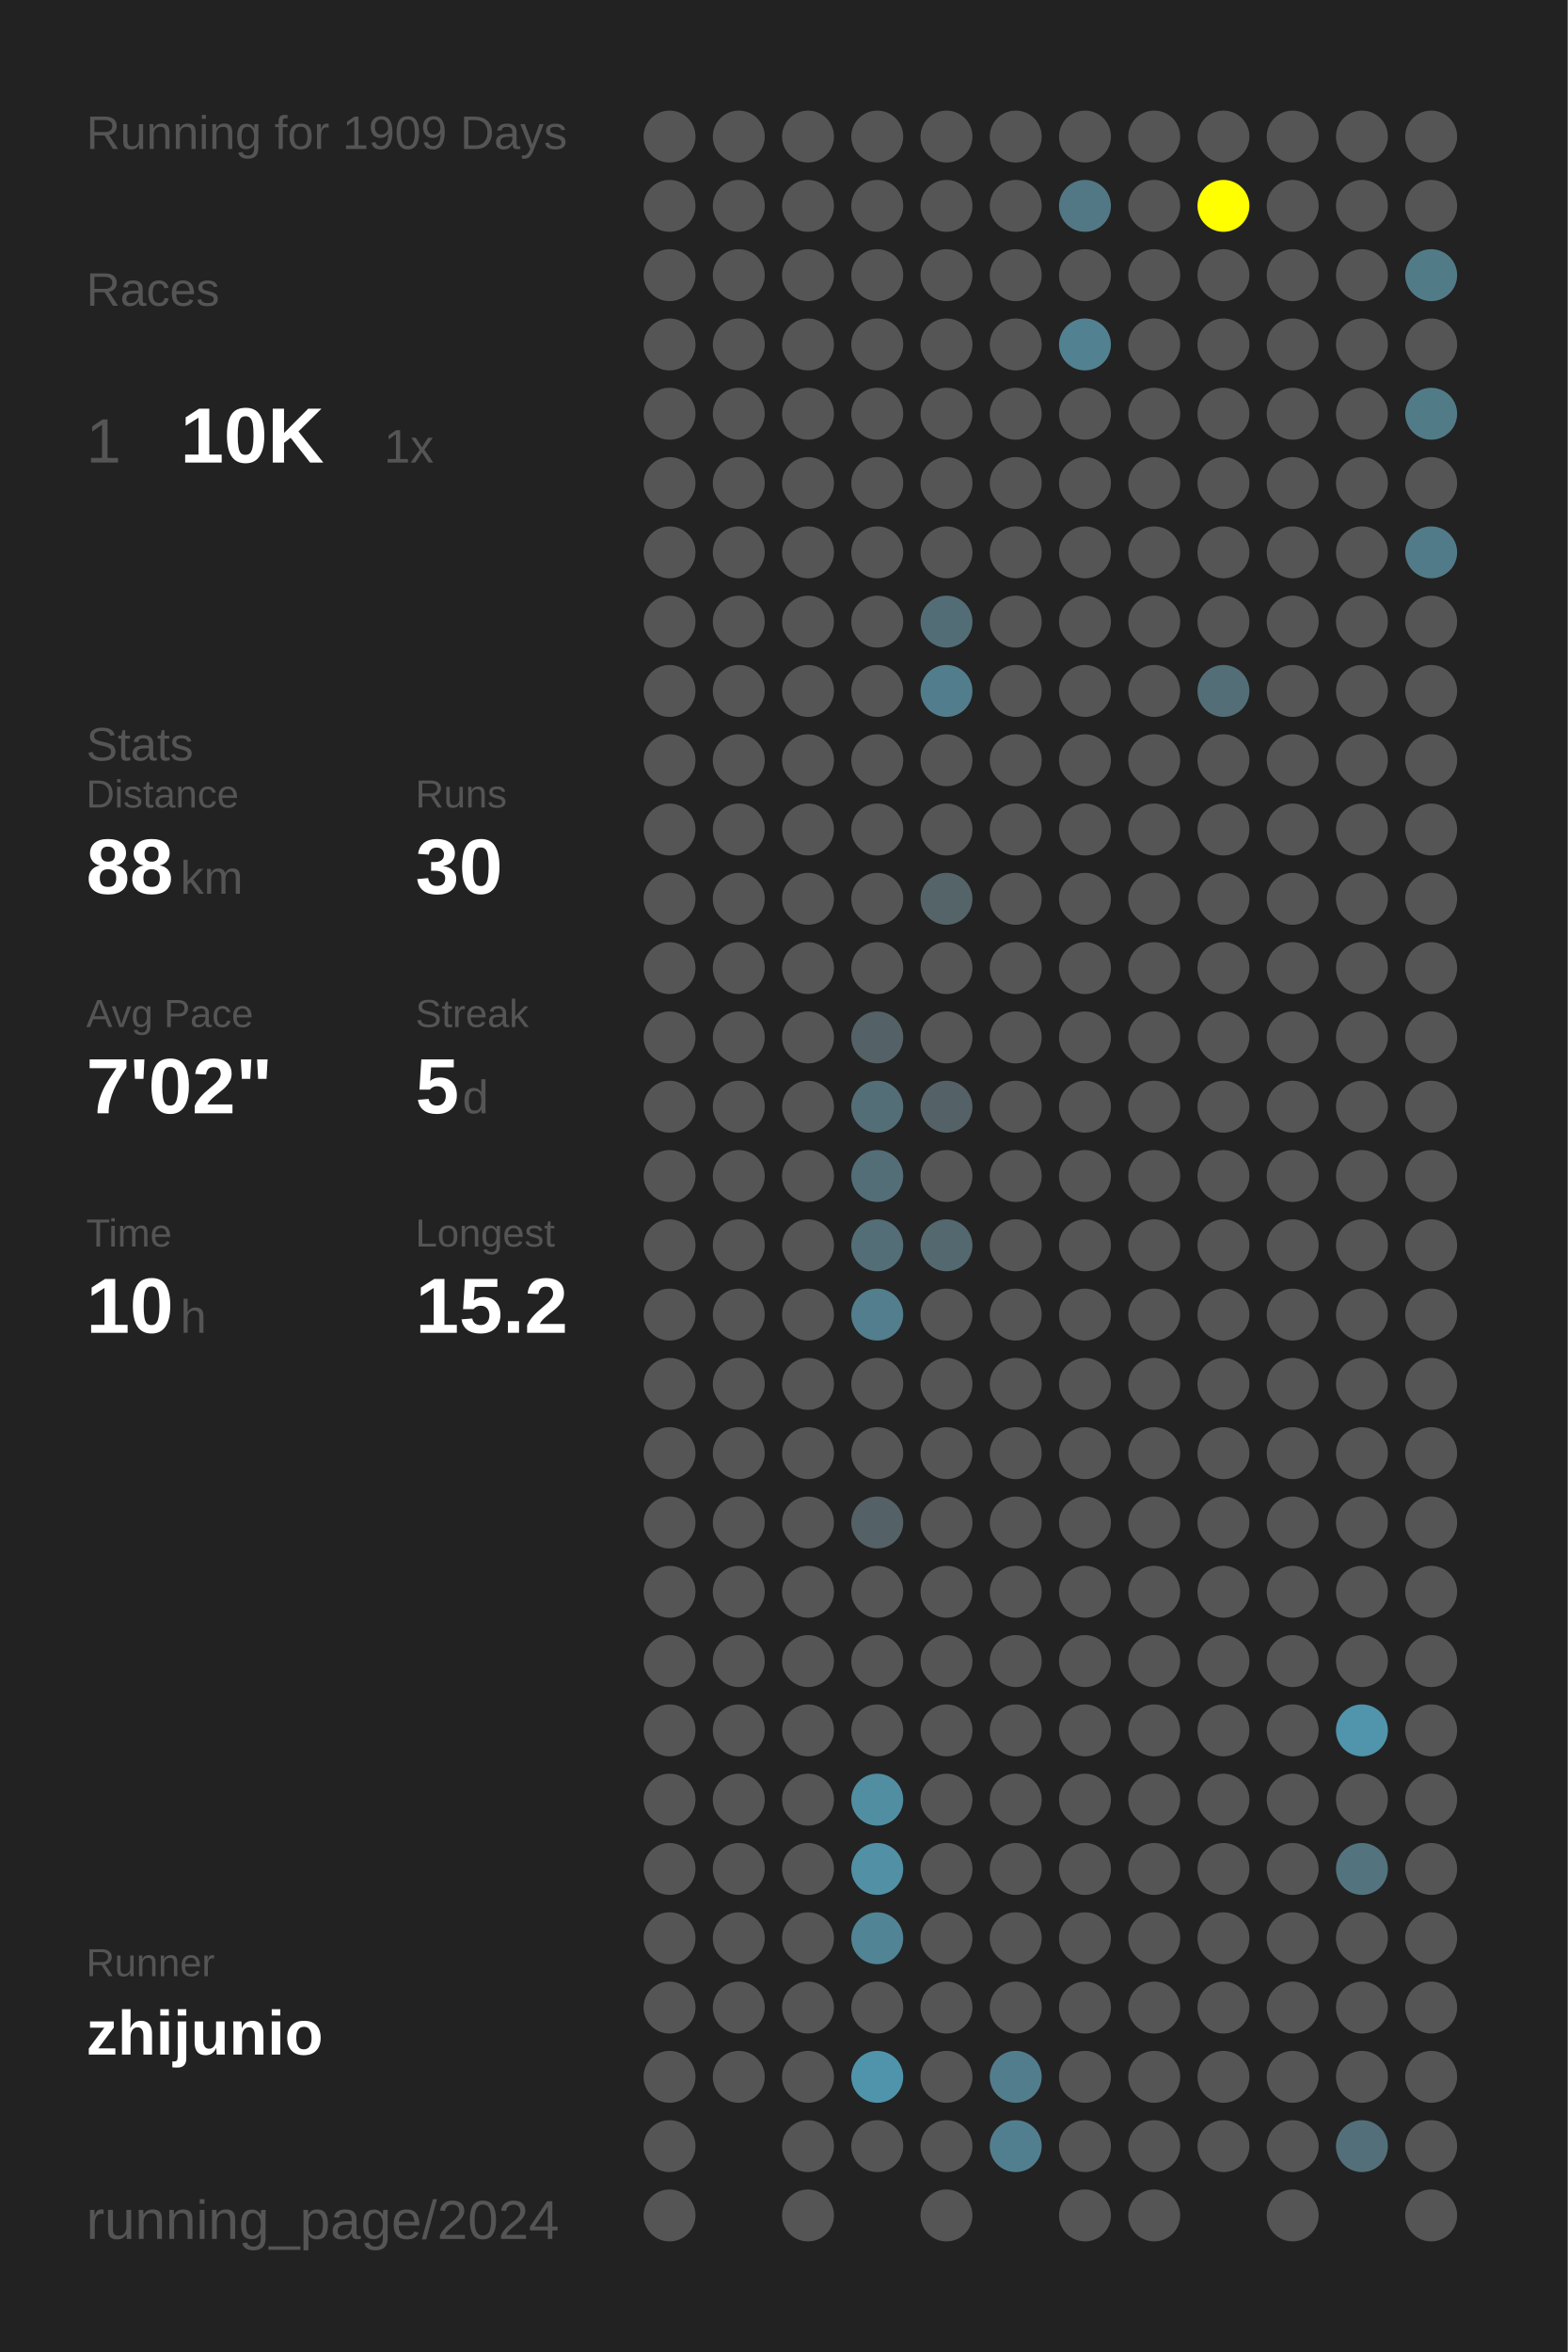
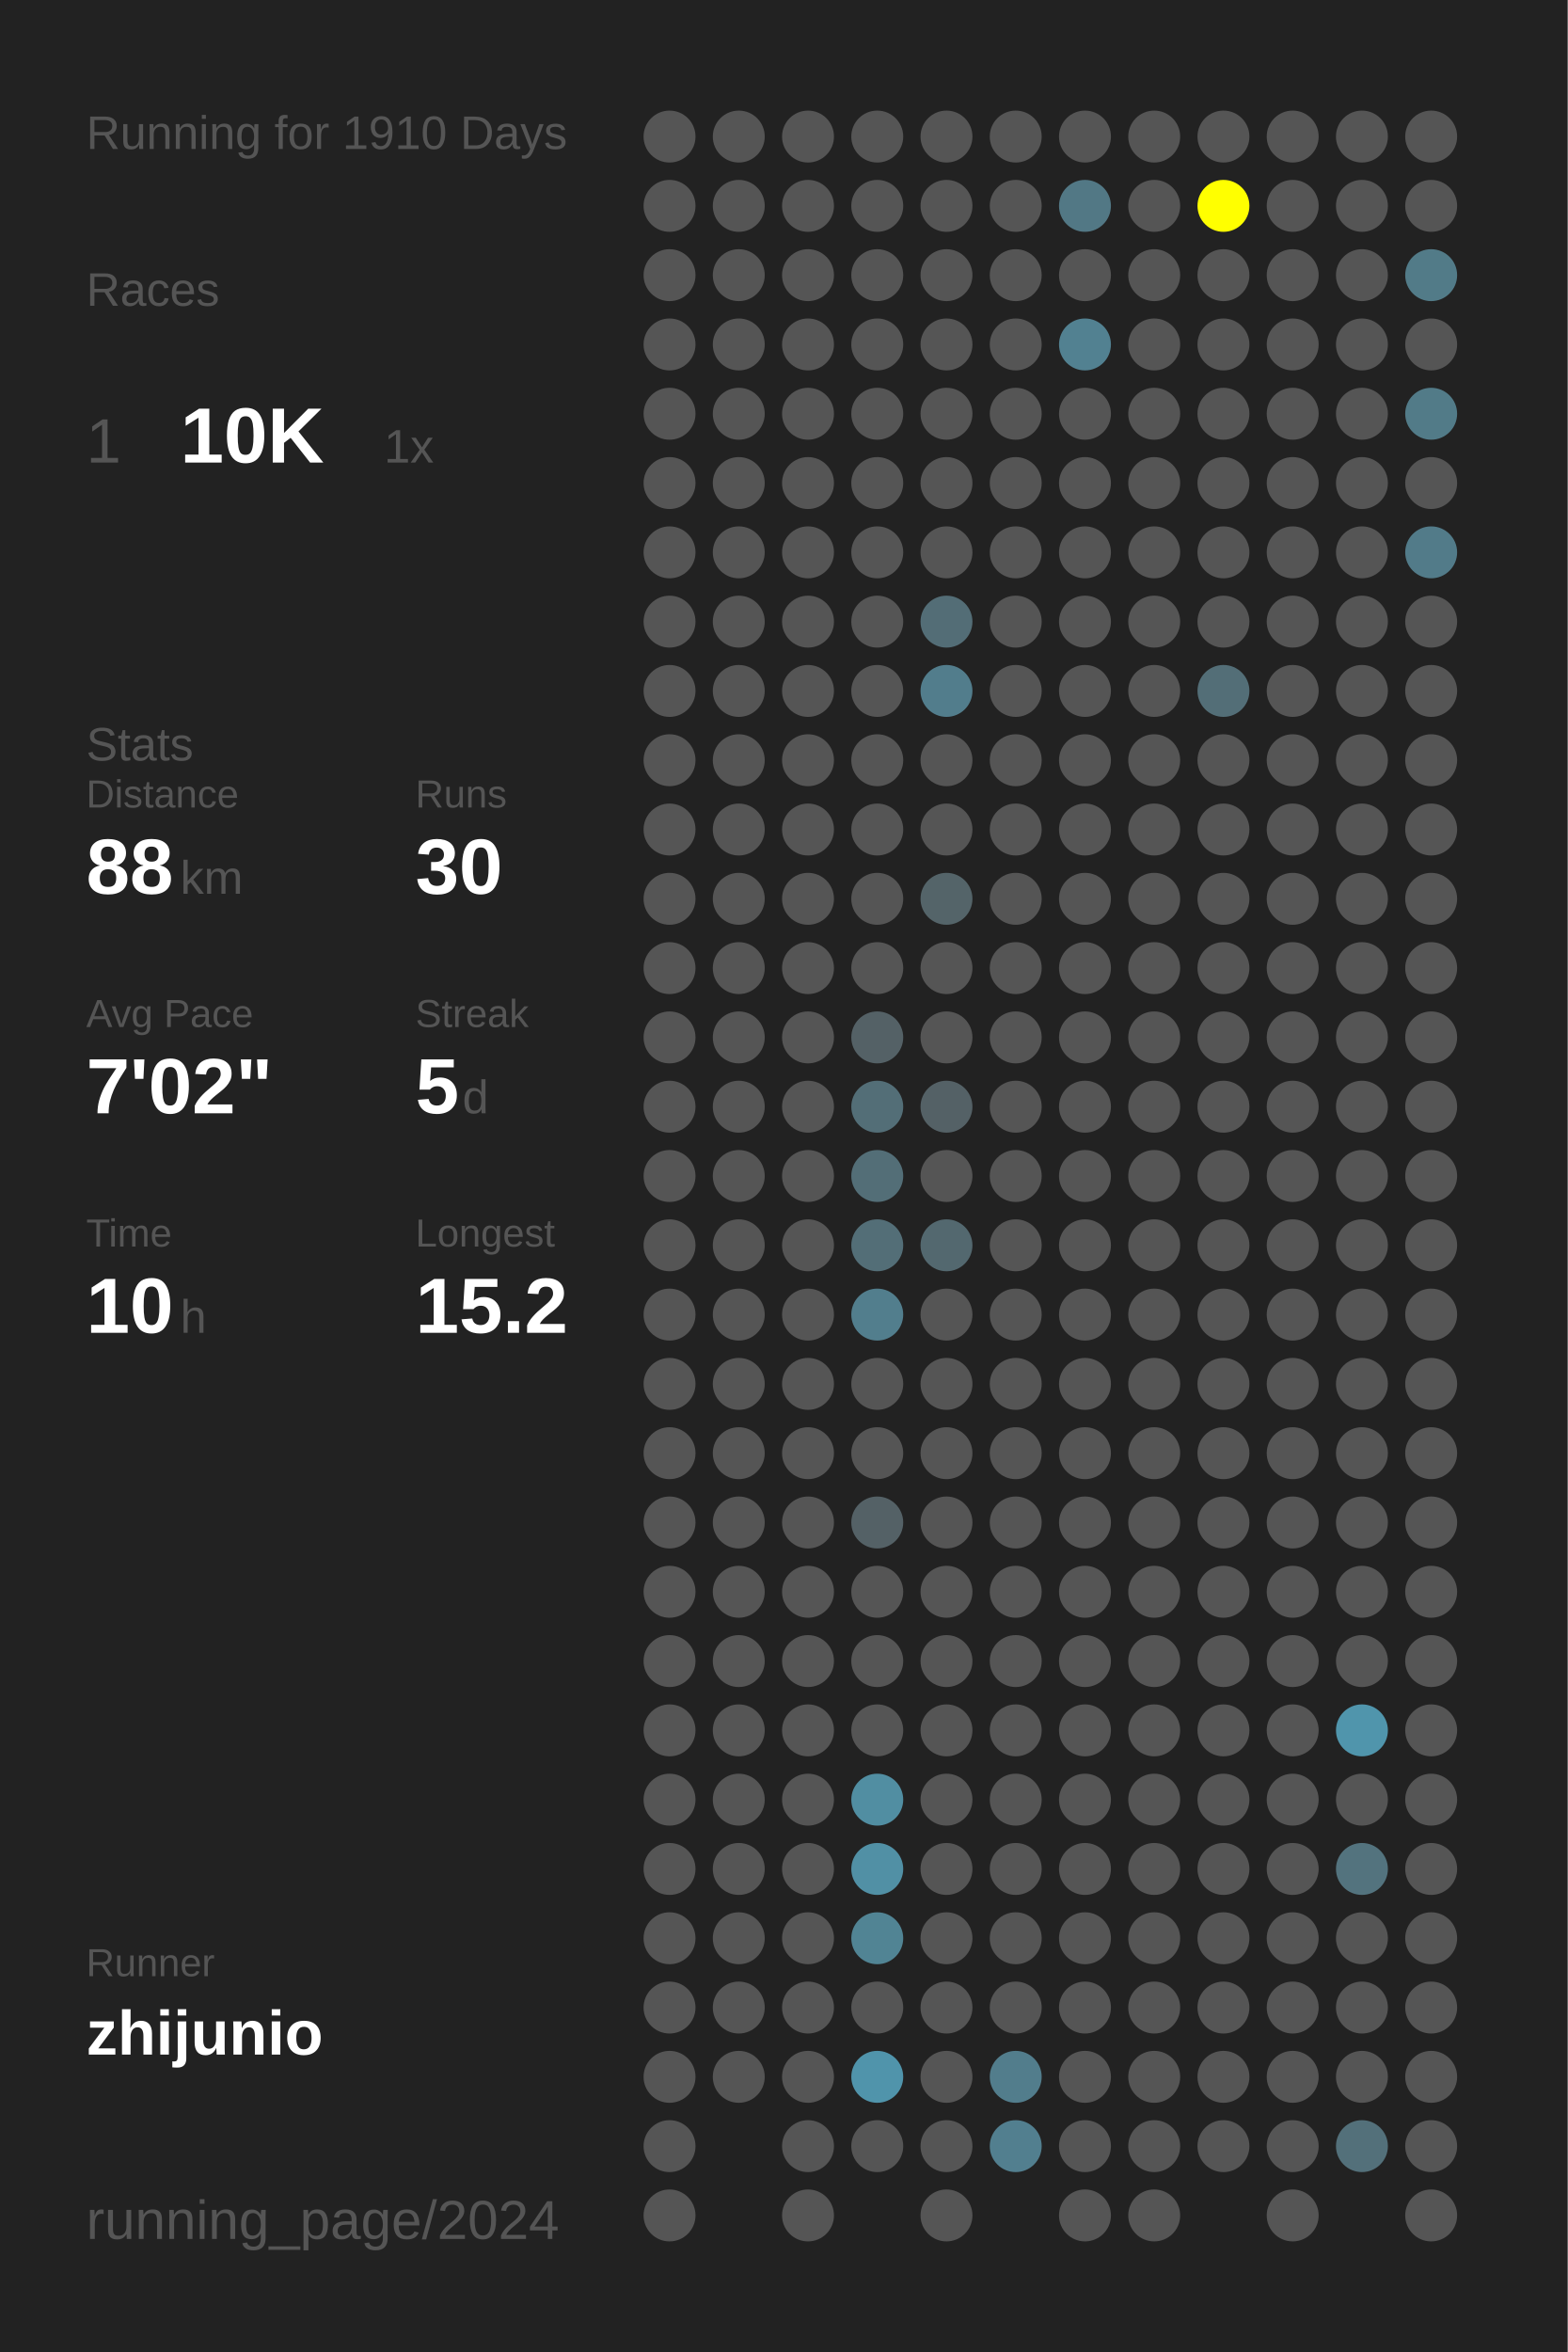
<svg xmlns="http://www.w3.org/2000/svg" baseProfile="full" height="300mm" version="1.1" viewBox="0,0,200,300" width="200mm">
  <defs />
  <rect fill="#222222" height="300" width="200" x="0" y="0" />
-   <text fill="#555555" style="font-size:6px; font-family:Arial;" x="11" y="19">Running for 1909 Days</text>
+   <text fill="#555555" style="font-size:6px; font-family:Arial;" x="11" y="19">Running for 1910 Days</text>
  <text fill="#555555" style="font-size:6px; font-family:Arial;" x="11" y="39">Races</text>
  <text fill="#555555" style="font-size:8px; font-family:Arial;" x="11" y="59">1</text>
  <text fill="#FFFFFF" style="font-size:10px; font-family:Arial; font-weight:bold;" x="23" y="59">10K</text>
  <text fill="#555555" style="font-size:6px; font-family:Arial;" x="49" y="59">1x</text>
  <text fill="#555555" style="font-size:6px; font-family:Arial;" x="11" y="97">Stats</text>
  <text fill="#555555" style="font-size:5px; font-family:Arial;" x="11" y="103">Distance</text>
  <text fill="#FFFFFF" style="font-size:10px; font-family:Arial; font-weight:bold;" x="11" y="114">88</text>
  <text fill="#555555" style="font-size:6px; font-family:Arial;" x="23" y="114">km</text>
  <text fill="#555555" style="font-size:5px; font-family:Arial;" x="53" y="103">Runs</text>
  <text fill="#FFFFFF" style="font-size:10px; font-family:Arial; font-weight:bold;" x="53" y="114">30</text>
  <text fill="#555555" style="font-size:5px; font-family:Arial;" x="11" y="131">Avg Pace</text>
  <text fill="#FFFFFF" style="font-size:10px; font-family:Arial; font-weight:bold;" x="11" y="142">7'02"</text>
  <text fill="#555555" style="font-size:5px; font-family:Arial;" x="53" y="131">Streak</text>
  <text fill="#FFFFFF" style="font-size:10px; font-family:Arial; font-weight:bold;" x="53" y="142">5</text>
  <text fill="#555555" style="font-size:6px; font-family:Arial;" x="59" y="142">d</text>
  <text fill="#555555" style="font-size:5px; font-family:Arial;" x="11" y="159">Time</text>
  <text fill="#FFFFFF" style="font-size:10px; font-family:Arial; font-weight:bold;" x="11" y="170">10</text>
  <text fill="#555555" style="font-size:6px; font-family:Arial;" x="23" y="170">h</text>
  <text fill="#555555" style="font-size:5px; font-family:Arial;" x="53" y="159">Longest</text>
  <text fill="#FFFFFF" style="font-size:10px; font-family:Arial; font-weight:bold;" x="53" y="170">15.2</text>
  <text fill="#555555" style="font-size:5px; font-family:Arial;" x="11" y="252.065">Runner</text>
  <text fill="#FFFFFF" style="font-size:8px; font-family:Arial; font-weight:bold;" x="11" y="262.065">zhijunio</text>
  <text fill="#555555" style="font-size:7px; font-family:Arial;" x="11" y="285.581">running_page/2024</text>
  <circle cx="85.417" cy="17.419" fill="#555555" r="3.312" />
  <circle cx="85.417" cy="26.258" fill="#555555" r="3.312" />
  <circle cx="85.417" cy="35.097" fill="#555555" r="3.312" />
  <circle cx="85.417" cy="43.935" fill="#555555" r="3.312" />
  <circle cx="85.417" cy="52.774" fill="#555555" r="3.312" />
  <circle cx="85.417" cy="61.613" fill="#555555" r="3.312" />
  <circle cx="85.417" cy="70.452" fill="#555555" r="3.312" />
  <circle cx="85.417" cy="79.29" fill="#555555" r="3.312" />
  <circle cx="85.417" cy="88.129" fill="#555555" r="3.312" />
  <circle cx="85.417" cy="96.968" fill="#555555" r="3.312" />
  <circle cx="85.417" cy="105.806" fill="#555555" r="3.312" />
  <circle cx="85.417" cy="114.645" fill="#555555" r="3.312" />
  <circle cx="85.417" cy="123.484" fill="#555555" r="3.312" />
  <circle cx="85.417" cy="132.323" fill="#555555" r="3.312" />
  <circle cx="85.417" cy="141.161" fill="#555555" r="3.312" />
  <circle cx="85.417" cy="150" fill="#555555" r="3.312" />
  <circle cx="85.417" cy="158.839" fill="#555555" r="3.312" />
  <circle cx="85.417" cy="167.677" fill="#555555" r="3.312" />
  <circle cx="85.417" cy="176.516" fill="#555555" r="3.312" />
  <circle cx="85.417" cy="185.355" fill="#555555" r="3.312" />
  <circle cx="85.417" cy="194.194" fill="#555555" r="3.312" />
  <circle cx="85.417" cy="203.032" fill="#555555" r="3.312" />
  <circle cx="85.417" cy="211.871" fill="#555555" r="3.312" />
  <circle cx="85.417" cy="220.71" fill="#555555" r="3.312" />
  <circle cx="85.417" cy="229.548" fill="#555555" r="3.312" />
  <circle cx="85.417" cy="238.387" fill="#555555" r="3.312" />
  <circle cx="85.417" cy="247.226" fill="#555555" r="3.312" />
  <circle cx="85.417" cy="256.065" fill="#555555" r="3.312" />
  <circle cx="85.417" cy="264.903" fill="#555555" r="3.312" />
  <circle cx="85.417" cy="273.742" fill="#555555" r="3.312" />
  <circle cx="85.417" cy="282.581" fill="#555555" r="3.312" />
  <circle cx="94.25" cy="17.419" fill="#555555" r="3.312" />
  <circle cx="94.25" cy="26.258" fill="#555555" r="3.312" />
  <circle cx="94.25" cy="35.097" fill="#555555" r="3.312" />
  <circle cx="94.25" cy="43.935" fill="#555555" r="3.312" />
  <circle cx="94.25" cy="52.774" fill="#555555" r="3.312" />
  <circle cx="94.25" cy="61.613" fill="#555555" r="3.312" />
  <circle cx="94.25" cy="70.452" fill="#555555" r="3.312" />
  <circle cx="94.25" cy="79.29" fill="#555555" r="3.312" />
  <circle cx="94.25" cy="88.129" fill="#555555" r="3.312" />
  <circle cx="94.25" cy="96.968" fill="#555555" r="3.312" />
  <circle cx="94.25" cy="105.806" fill="#555555" r="3.312" />
  <circle cx="94.25" cy="114.645" fill="#555555" r="3.312" />
  <circle cx="94.25" cy="123.484" fill="#555555" r="3.312" />
  <circle cx="94.25" cy="132.323" fill="#555555" r="3.312" />
  <circle cx="94.25" cy="141.161" fill="#555555" r="3.312" />
  <circle cx="94.25" cy="150" fill="#555555" r="3.312" />
  <circle cx="94.25" cy="158.839" fill="#555555" r="3.312" />
  <circle cx="94.25" cy="167.677" fill="#555555" r="3.312" />
  <circle cx="94.25" cy="176.516" fill="#555555" r="3.312" />
  <circle cx="94.25" cy="185.355" fill="#555555" r="3.312" />
  <circle cx="94.25" cy="194.194" fill="#555555" r="3.312" />
  <circle cx="94.25" cy="203.032" fill="#555555" r="3.312" />
  <circle cx="94.25" cy="211.871" fill="#555555" r="3.312" />
  <circle cx="94.25" cy="220.71" fill="#555555" r="3.312" />
  <circle cx="94.25" cy="229.548" fill="#555555" r="3.312" />
  <circle cx="94.25" cy="238.387" fill="#555555" r="3.312" />
  <circle cx="94.25" cy="247.226" fill="#555555" r="3.312" />
  <circle cx="94.25" cy="256.065" fill="#555555" r="3.312" />
  <circle cx="94.25" cy="264.903" fill="#555555" r="3.312" />
  <circle cx="103.083" cy="17.419" fill="#555555" r="3.312" />
  <circle cx="103.083" cy="26.258" fill="#555555" r="3.312" />
  <circle cx="103.083" cy="35.097" fill="#555555" r="3.312" />
  <circle cx="103.083" cy="43.935" fill="#555555" r="3.312" />
  <circle cx="103.083" cy="52.774" fill="#555555" r="3.312" />
  <circle cx="103.083" cy="61.613" fill="#555555" r="3.312" />
  <circle cx="103.083" cy="70.452" fill="#555555" r="3.312" />
  <circle cx="103.083" cy="79.29" fill="#555555" r="3.312" />
  <circle cx="103.083" cy="88.129" fill="#555555" r="3.312" />
  <circle cx="103.083" cy="96.968" fill="#555555" r="3.312" />
  <circle cx="103.083" cy="105.806" fill="#555555" r="3.312" />
  <circle cx="103.083" cy="114.645" fill="#555555" r="3.312" />
  <circle cx="103.083" cy="123.484" fill="#555555" r="3.312" />
  <circle cx="103.083" cy="132.323" fill="#555555" r="3.312" />
  <circle cx="103.083" cy="141.161" fill="#555555" r="3.312" />
  <circle cx="103.083" cy="150" fill="#555555" r="3.312" />
  <circle cx="103.083" cy="158.839" fill="#555555" r="3.312" />
  <circle cx="103.083" cy="167.677" fill="#555555" r="3.312" />
  <circle cx="103.083" cy="176.516" fill="#555555" r="3.312" />
  <circle cx="103.083" cy="185.355" fill="#555555" r="3.312" />
  <circle cx="103.083" cy="194.194" fill="#555555" r="3.312" />
  <circle cx="103.083" cy="203.032" fill="#555555" r="3.312" />
  <circle cx="103.083" cy="211.871" fill="#555555" r="3.312" />
  <circle cx="103.083" cy="220.71" fill="#555555" r="3.312" />
  <circle cx="103.083" cy="229.548" fill="#555555" r="3.312" />
  <circle cx="103.083" cy="238.387" fill="#555555" r="3.312" />
  <circle cx="103.083" cy="247.226" fill="#555555" r="3.312" />
  <circle cx="103.083" cy="256.065" fill="#555555" r="3.312" />
  <circle cx="103.083" cy="264.903" fill="#555555" r="3.312" />
  <circle cx="103.083" cy="273.742" fill="#555555" r="3.312" />
  <circle cx="103.083" cy="282.581" fill="#555555" r="3.312" />
  <circle cx="111.917" cy="17.419" fill="#555555" r="3.312" />
  <circle cx="111.917" cy="26.258" fill="#555555" r="3.312" />
  <circle cx="111.917" cy="35.097" fill="#555555" r="3.312" />
  <circle cx="111.917" cy="43.935" fill="#555555" r="3.312" />
  <circle cx="111.917" cy="52.774" fill="#555555" r="3.312" />
  <circle cx="111.917" cy="61.613" fill="#555555" r="3.312" />
  <circle cx="111.917" cy="70.452" fill="#555555" r="3.312" />
  <circle cx="111.917" cy="79.29" fill="#555555" r="3.312" />
  <circle cx="111.917" cy="88.129" fill="#555555" r="3.312" />
  <circle cx="111.917" cy="96.968" fill="#555555" r="3.312" />
  <circle cx="111.917" cy="105.806" fill="#555555" r="3.312" />
  <circle cx="111.917" cy="114.645" fill="#555555" r="3.312" />
  <circle cx="111.917" cy="123.484" fill="#555555" r="3.312" />
  <circle cx="111.917" cy="132.323" fill="#546166" r="3.312" />
  <circle cx="111.917" cy="141.161" fill="#536e77" r="3.312" />
  <circle cx="111.917" cy="150" fill="#536e77" r="3.312" />
  <circle cx="111.917" cy="158.839" fill="#536e77" r="3.312" />
  <circle cx="111.917" cy="167.677" fill="#527e8d" r="3.312" />
  <circle cx="111.917" cy="176.516" fill="#555555" r="3.312" />
  <circle cx="111.917" cy="185.355" fill="#555555" r="3.312" />
  <circle cx="111.917" cy="194.194" fill="#546166" r="3.312" />
  <circle cx="111.917" cy="203.032" fill="#555555" r="3.312" />
  <circle cx="111.917" cy="211.871" fill="#555555" r="3.312" />
  <circle cx="111.917" cy="220.71" fill="#555555" r="3.312" />
  <circle cx="111.917" cy="229.548" fill="#518ea2" r="3.312" />
  <circle cx="111.917" cy="238.387" fill="#5190a5" r="3.312" />
  <circle cx="111.917" cy="247.226" fill="#518494" r="3.312" />
  <circle cx="111.917" cy="256.065" fill="#555555" r="3.312" />
  <circle cx="111.917" cy="264.903" fill="#5094ab" r="3.312" />
  <circle cx="111.917" cy="273.742" fill="#555555" r="3.312" />
  <circle cx="120.75" cy="17.419" fill="#555555" r="3.312" />
  <circle cx="120.75" cy="26.258" fill="#555555" r="3.312" />
  <circle cx="120.75" cy="35.097" fill="#555555" r="3.312" />
  <circle cx="120.75" cy="43.935" fill="#555555" r="3.312" />
  <circle cx="120.75" cy="52.774" fill="#555555" r="3.312" />
  <circle cx="120.75" cy="61.613" fill="#555555" r="3.312" />
  <circle cx="120.75" cy="70.452" fill="#555555" r="3.312" />
  <circle cx="120.75" cy="79.29" fill="#536d76" r="3.312" />
  <circle cx="120.75" cy="88.129" fill="#527d8c" r="3.312" />
  <circle cx="120.75" cy="96.968" fill="#555555" r="3.312" />
  <circle cx="120.75" cy="105.806" fill="#555555" r="3.312" />
  <circle cx="120.75" cy="114.645" fill="#546469" r="3.312" />
  <circle cx="120.75" cy="123.484" fill="#555555" r="3.312" />
  <circle cx="120.75" cy="132.323" fill="#555555" r="3.312" />
  <circle cx="120.75" cy="141.161" fill="#546166" r="3.312" />
  <circle cx="120.75" cy="150" fill="#555555" r="3.312" />
  <circle cx="120.75" cy="158.839" fill="#53686f" r="3.312" />
  <circle cx="120.75" cy="167.677" fill="#555555" r="3.312" />
  <circle cx="120.75" cy="176.516" fill="#555555" r="3.312" />
  <circle cx="120.75" cy="185.355" fill="#555555" r="3.312" />
  <circle cx="120.75" cy="194.194" fill="#555555" r="3.312" />
  <circle cx="120.75" cy="203.032" fill="#555555" r="3.312" />
  <circle cx="120.75" cy="211.871" fill="#555555" r="3.312" />
  <circle cx="120.75" cy="220.71" fill="#555555" r="3.312" />
  <circle cx="120.75" cy="229.548" fill="#555555" r="3.312" />
  <circle cx="120.75" cy="238.387" fill="#555555" r="3.312" />
  <circle cx="120.75" cy="247.226" fill="#555555" r="3.312" />
  <circle cx="120.75" cy="256.065" fill="#555555" r="3.312" />
  <circle cx="120.75" cy="264.903" fill="#555555" r="3.312" />
  <circle cx="120.75" cy="273.742" fill="#555555" r="3.312" />
  <circle cx="120.75" cy="282.581" fill="#555555" r="3.312" />
  <circle cx="129.583" cy="17.419" fill="#555555" r="3.312" />
  <circle cx="129.583" cy="26.258" fill="#555555" r="3.312" />
  <circle cx="129.583" cy="35.097" fill="#555555" r="3.312" />
  <circle cx="129.583" cy="43.935" fill="#555555" r="3.312" />
  <circle cx="129.583" cy="52.774" fill="#555555" r="3.312" />
  <circle cx="129.583" cy="61.613" fill="#555555" r="3.312" />
  <circle cx="129.583" cy="70.452" fill="#555555" r="3.312" />
  <circle cx="129.583" cy="79.29" fill="#555555" r="3.312" />
  <circle cx="129.583" cy="88.129" fill="#555555" r="3.312" />
  <circle cx="129.583" cy="96.968" fill="#555555" r="3.312" />
  <circle cx="129.583" cy="105.806" fill="#555555" r="3.312" />
  <circle cx="129.583" cy="114.645" fill="#555555" r="3.312" />
  <circle cx="129.583" cy="123.484" fill="#555555" r="3.312" />
  <circle cx="129.583" cy="132.323" fill="#555555" r="3.312" />
  <circle cx="129.583" cy="141.161" fill="#555555" r="3.312" />
  <circle cx="129.583" cy="150" fill="#555555" r="3.312" />
  <circle cx="129.583" cy="158.839" fill="#555555" r="3.312" />
  <circle cx="129.583" cy="167.677" fill="#555555" r="3.312" />
  <circle cx="129.583" cy="176.516" fill="#555555" r="3.312" />
  <circle cx="129.583" cy="185.355" fill="#555555" r="3.312" />
  <circle cx="129.583" cy="194.194" fill="#555555" r="3.312" />
  <circle cx="129.583" cy="203.032" fill="#555555" r="3.312" />
  <circle cx="129.583" cy="211.871" fill="#555555" r="3.312" />
  <circle cx="129.583" cy="220.71" fill="#555555" r="3.312" />
  <circle cx="129.583" cy="229.548" fill="#555555" r="3.312" />
  <circle cx="129.583" cy="238.387" fill="#555555" r="3.312" />
  <circle cx="129.583" cy="247.226" fill="#555555" r="3.312" />
  <circle cx="129.583" cy="256.065" fill="#555555" r="3.312" />
  <circle cx="129.583" cy="264.903" fill="#527d8c" r="3.312" />
  <circle cx="129.583" cy="273.742" fill="#527f8f" r="3.312" />
  <circle cx="138.417" cy="17.419" fill="#555555" r="3.312" />
  <circle cx="138.417" cy="26.258" fill="#527885" r="3.312" />
  <circle cx="138.417" cy="35.097" fill="#555555" r="3.312" />
  <circle cx="138.417" cy="43.935" fill="#528191" r="3.312" />
  <circle cx="138.417" cy="52.774" fill="#555555" r="3.312" />
  <circle cx="138.417" cy="61.613" fill="#555555" r="3.312" />
  <circle cx="138.417" cy="70.452" fill="#555555" r="3.312" />
  <circle cx="138.417" cy="79.29" fill="#555555" r="3.312" />
  <circle cx="138.417" cy="88.129" fill="#555555" r="3.312" />
  <circle cx="138.417" cy="96.968" fill="#555555" r="3.312" />
  <circle cx="138.417" cy="105.806" fill="#555555" r="3.312" />
  <circle cx="138.417" cy="114.645" fill="#555555" r="3.312" />
  <circle cx="138.417" cy="123.484" fill="#555555" r="3.312" />
  <circle cx="138.417" cy="132.323" fill="#555555" r="3.312" />
  <circle cx="138.417" cy="141.161" fill="#555555" r="3.312" />
  <circle cx="138.417" cy="150" fill="#555555" r="3.312" />
  <circle cx="138.417" cy="158.839" fill="#555555" r="3.312" />
  <circle cx="138.417" cy="167.677" fill="#555555" r="3.312" />
  <circle cx="138.417" cy="176.516" fill="#555555" r="3.312" />
  <circle cx="138.417" cy="185.355" fill="#555555" r="3.312" />
  <circle cx="138.417" cy="194.194" fill="#555555" r="3.312" />
  <circle cx="138.417" cy="203.032" fill="#555555" r="3.312" />
  <circle cx="138.417" cy="211.871" fill="#555555" r="3.312" />
  <circle cx="138.417" cy="220.71" fill="#555555" r="3.312" />
  <circle cx="138.417" cy="229.548" fill="#555555" r="3.312" />
  <circle cx="138.417" cy="238.387" fill="#555555" r="3.312" />
  <circle cx="138.417" cy="247.226" fill="#555555" r="3.312" />
  <circle cx="138.417" cy="256.065" fill="#555555" r="3.312" />
  <circle cx="138.417" cy="264.903" fill="#555555" r="3.312" />
  <circle cx="138.417" cy="273.742" fill="#555555" r="3.312" />
  <circle cx="138.417" cy="282.581" fill="#555555" r="3.312" />
  <circle cx="147.25" cy="17.419" fill="#555555" r="3.312" />
  <circle cx="147.25" cy="26.258" fill="#555555" r="3.312" />
  <circle cx="147.25" cy="35.097" fill="#555555" r="3.312" />
  <circle cx="147.25" cy="43.935" fill="#555555" r="3.312" />
  <circle cx="147.25" cy="52.774" fill="#555555" r="3.312" />
  <circle cx="147.25" cy="61.613" fill="#555555" r="3.312" />
  <circle cx="147.25" cy="70.452" fill="#555555" r="3.312" />
  <circle cx="147.25" cy="79.29" fill="#555555" r="3.312" />
  <circle cx="147.25" cy="88.129" fill="#555555" r="3.312" />
  <circle cx="147.25" cy="96.968" fill="#555555" r="3.312" />
  <circle cx="147.25" cy="105.806" fill="#555555" r="3.312" />
  <circle cx="147.25" cy="114.645" fill="#555555" r="3.312" />
  <circle cx="147.25" cy="123.484" fill="#555555" r="3.312" />
  <circle cx="147.25" cy="132.323" fill="#555555" r="3.312" />
  <circle cx="147.25" cy="141.161" fill="#555555" r="3.312" />
  <circle cx="147.25" cy="150" fill="#555555" r="3.312" />
  <circle cx="147.25" cy="158.839" fill="#555555" r="3.312" />
  <circle cx="147.25" cy="167.677" fill="#555555" r="3.312" />
  <circle cx="147.25" cy="176.516" fill="#555555" r="3.312" />
  <circle cx="147.25" cy="185.355" fill="#555555" r="3.312" />
  <circle cx="147.25" cy="194.194" fill="#555555" r="3.312" />
  <circle cx="147.25" cy="203.032" fill="#555555" r="3.312" />
  <circle cx="147.25" cy="211.871" fill="#555555" r="3.312" />
  <circle cx="147.25" cy="220.71" fill="#555555" r="3.312" />
  <circle cx="147.25" cy="229.548" fill="#555555" r="3.312" />
  <circle cx="147.25" cy="238.387" fill="#555555" r="3.312" />
  <circle cx="147.25" cy="247.226" fill="#555555" r="3.312" />
  <circle cx="147.25" cy="256.065" fill="#555555" r="3.312" />
  <circle cx="147.25" cy="264.903" fill="#555555" r="3.312" />
  <circle cx="147.25" cy="273.742" fill="#555555" r="3.312" />
  <circle cx="147.25" cy="282.581" fill="#555555" r="3.312" />
  <circle cx="156.083" cy="17.419" fill="#555555" r="3.312" />
  <circle cx="156.083" cy="26.258" fill="#FFFF00" r="3.312" />
  <circle cx="156.083" cy="35.097" fill="#555555" r="3.312" />
  <circle cx="156.083" cy="43.935" fill="#555555" r="3.312" />
  <circle cx="156.083" cy="52.774" fill="#555555" r="3.312" />
  <circle cx="156.083" cy="61.613" fill="#555555" r="3.312" />
  <circle cx="156.083" cy="70.452" fill="#555555" r="3.312" />
  <circle cx="156.083" cy="79.29" fill="#555555" r="3.312" />
  <circle cx="156.083" cy="88.129" fill="#536e77" r="3.312" />
  <circle cx="156.083" cy="96.968" fill="#555555" r="3.312" />
  <circle cx="156.083" cy="105.806" fill="#555555" r="3.312" />
  <circle cx="156.083" cy="114.645" fill="#555555" r="3.312" />
  <circle cx="156.083" cy="123.484" fill="#555555" r="3.312" />
  <circle cx="156.083" cy="132.323" fill="#555555" r="3.312" />
  <circle cx="156.083" cy="141.161" fill="#555555" r="3.312" />
  <circle cx="156.083" cy="150" fill="#555555" r="3.312" />
  <circle cx="156.083" cy="158.839" fill="#555555" r="3.312" />
  <circle cx="156.083" cy="167.677" fill="#555555" r="3.312" />
  <circle cx="156.083" cy="176.516" fill="#555555" r="3.312" />
  <circle cx="156.083" cy="185.355" fill="#555555" r="3.312" />
  <circle cx="156.083" cy="194.194" fill="#555555" r="3.312" />
  <circle cx="156.083" cy="203.032" fill="#555555" r="3.312" />
  <circle cx="156.083" cy="211.871" fill="#555555" r="3.312" />
  <circle cx="156.083" cy="220.71" fill="#555555" r="3.312" />
  <circle cx="156.083" cy="229.548" fill="#555555" r="3.312" />
  <circle cx="156.083" cy="238.387" fill="#555555" r="3.312" />
  <circle cx="156.083" cy="247.226" fill="#555555" r="3.312" />
  <circle cx="156.083" cy="256.065" fill="#555555" r="3.312" />
  <circle cx="156.083" cy="264.903" fill="#555555" r="3.312" />
  <circle cx="156.083" cy="273.742" fill="#555555" r="3.312" />
  <circle cx="164.917" cy="17.419" fill="#555555" r="3.312" />
  <circle cx="164.917" cy="26.258" fill="#555555" r="3.312" />
  <circle cx="164.917" cy="35.097" fill="#555555" r="3.312" />
  <circle cx="164.917" cy="43.935" fill="#555555" r="3.312" />
  <circle cx="164.917" cy="52.774" fill="#555555" r="3.312" />
  <circle cx="164.917" cy="61.613" fill="#555555" r="3.312" />
  <circle cx="164.917" cy="70.452" fill="#555555" r="3.312" />
  <circle cx="164.917" cy="79.29" fill="#555555" r="3.312" />
  <circle cx="164.917" cy="88.129" fill="#555555" r="3.312" />
  <circle cx="164.917" cy="96.968" fill="#555555" r="3.312" />
  <circle cx="164.917" cy="105.806" fill="#555555" r="3.312" />
  <circle cx="164.917" cy="114.645" fill="#555555" r="3.312" />
  <circle cx="164.917" cy="123.484" fill="#555555" r="3.312" />
  <circle cx="164.917" cy="132.323" fill="#555555" r="3.312" />
  <circle cx="164.917" cy="141.161" fill="#555555" r="3.312" />
  <circle cx="164.917" cy="150" fill="#555555" r="3.312" />
  <circle cx="164.917" cy="158.839" fill="#555555" r="3.312" />
  <circle cx="164.917" cy="167.677" fill="#555555" r="3.312" />
  <circle cx="164.917" cy="176.516" fill="#555555" r="3.312" />
  <circle cx="164.917" cy="185.355" fill="#555555" r="3.312" />
  <circle cx="164.917" cy="194.194" fill="#555555" r="3.312" />
  <circle cx="164.917" cy="203.032" fill="#555555" r="3.312" />
  <circle cx="164.917" cy="211.871" fill="#555555" r="3.312" />
  <circle cx="164.917" cy="220.71" fill="#555555" r="3.312" />
  <circle cx="164.917" cy="229.548" fill="#555555" r="3.312" />
  <circle cx="164.917" cy="238.387" fill="#555555" r="3.312" />
  <circle cx="164.917" cy="247.226" fill="#555555" r="3.312" />
  <circle cx="164.917" cy="256.065" fill="#555555" r="3.312" />
  <circle cx="164.917" cy="264.903" fill="#555555" r="3.312" />
  <circle cx="164.917" cy="273.742" fill="#555555" r="3.312" />
  <circle cx="164.917" cy="282.581" fill="#555555" r="3.312" />
  <circle cx="173.75" cy="17.419" fill="#555555" r="3.312" />
  <circle cx="173.75" cy="26.258" fill="#555555" r="3.312" />
  <circle cx="173.75" cy="35.097" fill="#555555" r="3.312" />
  <circle cx="173.75" cy="43.935" fill="#555555" r="3.312" />
  <circle cx="173.75" cy="52.774" fill="#555555" r="3.312" />
  <circle cx="173.75" cy="61.613" fill="#555555" r="3.312" />
  <circle cx="173.75" cy="70.452" fill="#555555" r="3.312" />
  <circle cx="173.75" cy="79.29" fill="#555555" r="3.312" />
  <circle cx="173.75" cy="88.129" fill="#555555" r="3.312" />
  <circle cx="173.75" cy="96.968" fill="#555555" r="3.312" />
  <circle cx="173.75" cy="105.806" fill="#555555" r="3.312" />
  <circle cx="173.75" cy="114.645" fill="#555555" r="3.312" />
  <circle cx="173.75" cy="123.484" fill="#555555" r="3.312" />
  <circle cx="173.75" cy="132.323" fill="#555555" r="3.312" />
  <circle cx="173.75" cy="141.161" fill="#555555" r="3.312" />
  <circle cx="173.75" cy="150" fill="#555555" r="3.312" />
  <circle cx="173.75" cy="158.839" fill="#555555" r="3.312" />
  <circle cx="173.75" cy="167.677" fill="#555555" r="3.312" />
  <circle cx="173.75" cy="176.516" fill="#555555" r="3.312" />
  <circle cx="173.75" cy="185.355" fill="#555555" r="3.312" />
  <circle cx="173.75" cy="194.194" fill="#555555" r="3.312" />
  <circle cx="173.75" cy="203.032" fill="#555555" r="3.312" />
  <circle cx="173.75" cy="211.871" fill="#555555" r="3.312" />
  <circle cx="173.75" cy="220.71" fill="#5095ac" r="3.312" />
  <circle cx="173.75" cy="229.548" fill="#555555" r="3.312" />
  <circle cx="173.75" cy="238.387" fill="#53737e" r="3.312" />
  <circle cx="173.75" cy="247.226" fill="#555555" r="3.312" />
  <circle cx="173.75" cy="256.065" fill="#555555" r="3.312" />
  <circle cx="173.75" cy="264.903" fill="#555555" r="3.312" />
  <circle cx="173.75" cy="273.742" fill="#53707a" r="3.312" />
  <circle cx="182.583" cy="17.419" fill="#555555" r="3.312" />
  <circle cx="182.583" cy="26.258" fill="#555555" r="3.312" />
  <circle cx="182.583" cy="35.097" fill="#527b88" r="3.312" />
  <circle cx="182.583" cy="43.935" fill="#555555" r="3.312" />
  <circle cx="182.583" cy="52.774" fill="#527b88" r="3.312" />
  <circle cx="182.583" cy="61.613" fill="#555555" r="3.312" />
  <circle cx="182.583" cy="70.452" fill="#527b89" r="3.312" />
  <circle cx="182.583" cy="79.29" fill="#555555" r="3.312" />
  <circle cx="182.583" cy="88.129" fill="#555555" r="3.312" />
  <circle cx="182.583" cy="96.968" fill="#555555" r="3.312" />
  <circle cx="182.583" cy="105.806" fill="#555555" r="3.312" />
  <circle cx="182.583" cy="114.645" fill="#555555" r="3.312" />
  <circle cx="182.583" cy="123.484" fill="#555555" r="3.312" />
  <circle cx="182.583" cy="132.323" fill="#555555" r="3.312" />
  <circle cx="182.583" cy="141.161" fill="#555555" r="3.312" />
  <circle cx="182.583" cy="150" fill="#555555" r="3.312" />
  <circle cx="182.583" cy="158.839" fill="#555555" r="3.312" />
  <circle cx="182.583" cy="167.677" fill="#555555" r="3.312" />
  <circle cx="182.583" cy="176.516" fill="#555555" r="3.312" />
  <circle cx="182.583" cy="185.355" fill="#555555" r="3.312" />
  <circle cx="182.583" cy="194.194" fill="#555555" r="3.312" />
  <circle cx="182.583" cy="203.032" fill="#555555" r="3.312" />
  <circle cx="182.583" cy="211.871" fill="#555555" r="3.312" />
  <circle cx="182.583" cy="220.71" fill="#555555" r="3.312" />
  <circle cx="182.583" cy="229.548" fill="#555555" r="3.312" />
  <circle cx="182.583" cy="238.387" fill="#555555" r="3.312" />
  <circle cx="182.583" cy="247.226" fill="#555555" r="3.312" />
  <circle cx="182.583" cy="256.065" fill="#555555" r="3.312" />
  <circle cx="182.583" cy="264.903" fill="#555555" r="3.312" />
  <circle cx="182.583" cy="273.742" fill="#555555" r="3.312" />
  <circle cx="182.583" cy="282.581" fill="#555555" r="3.312" />
</svg>
